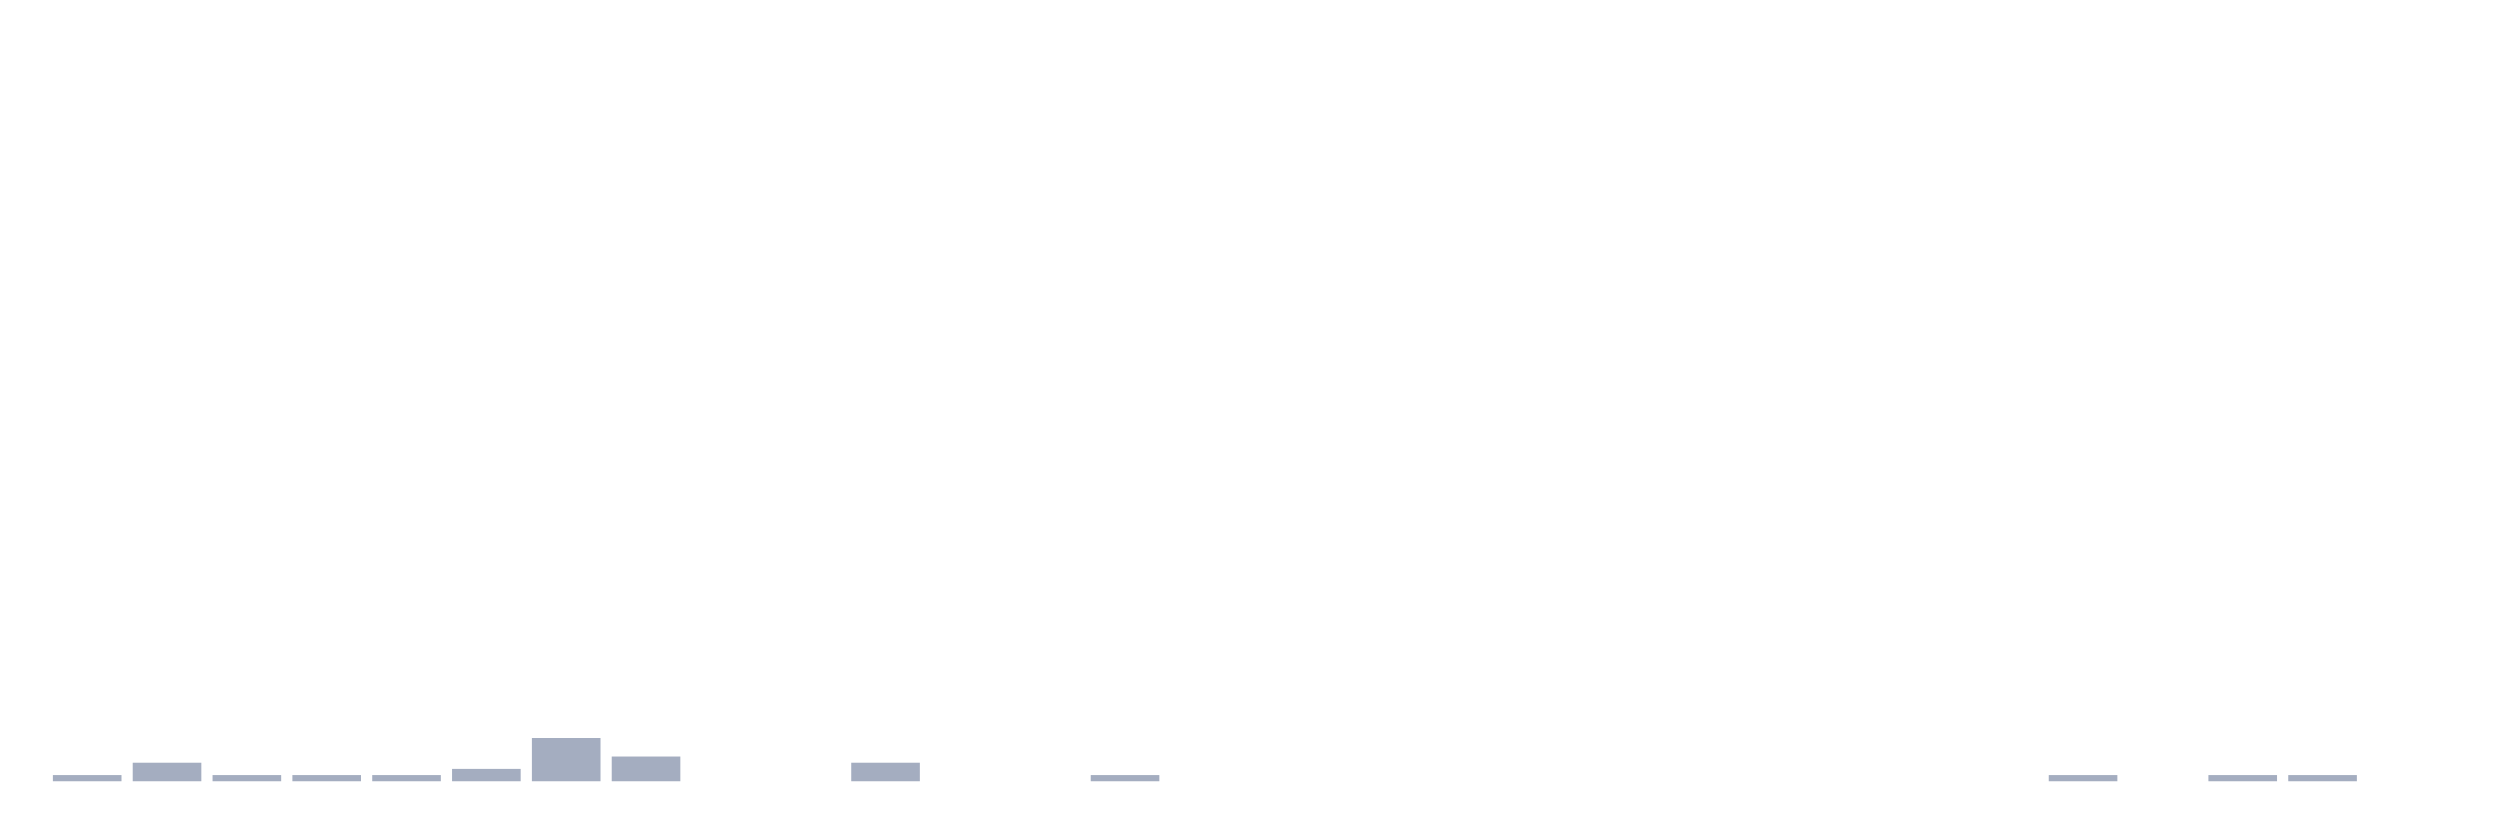
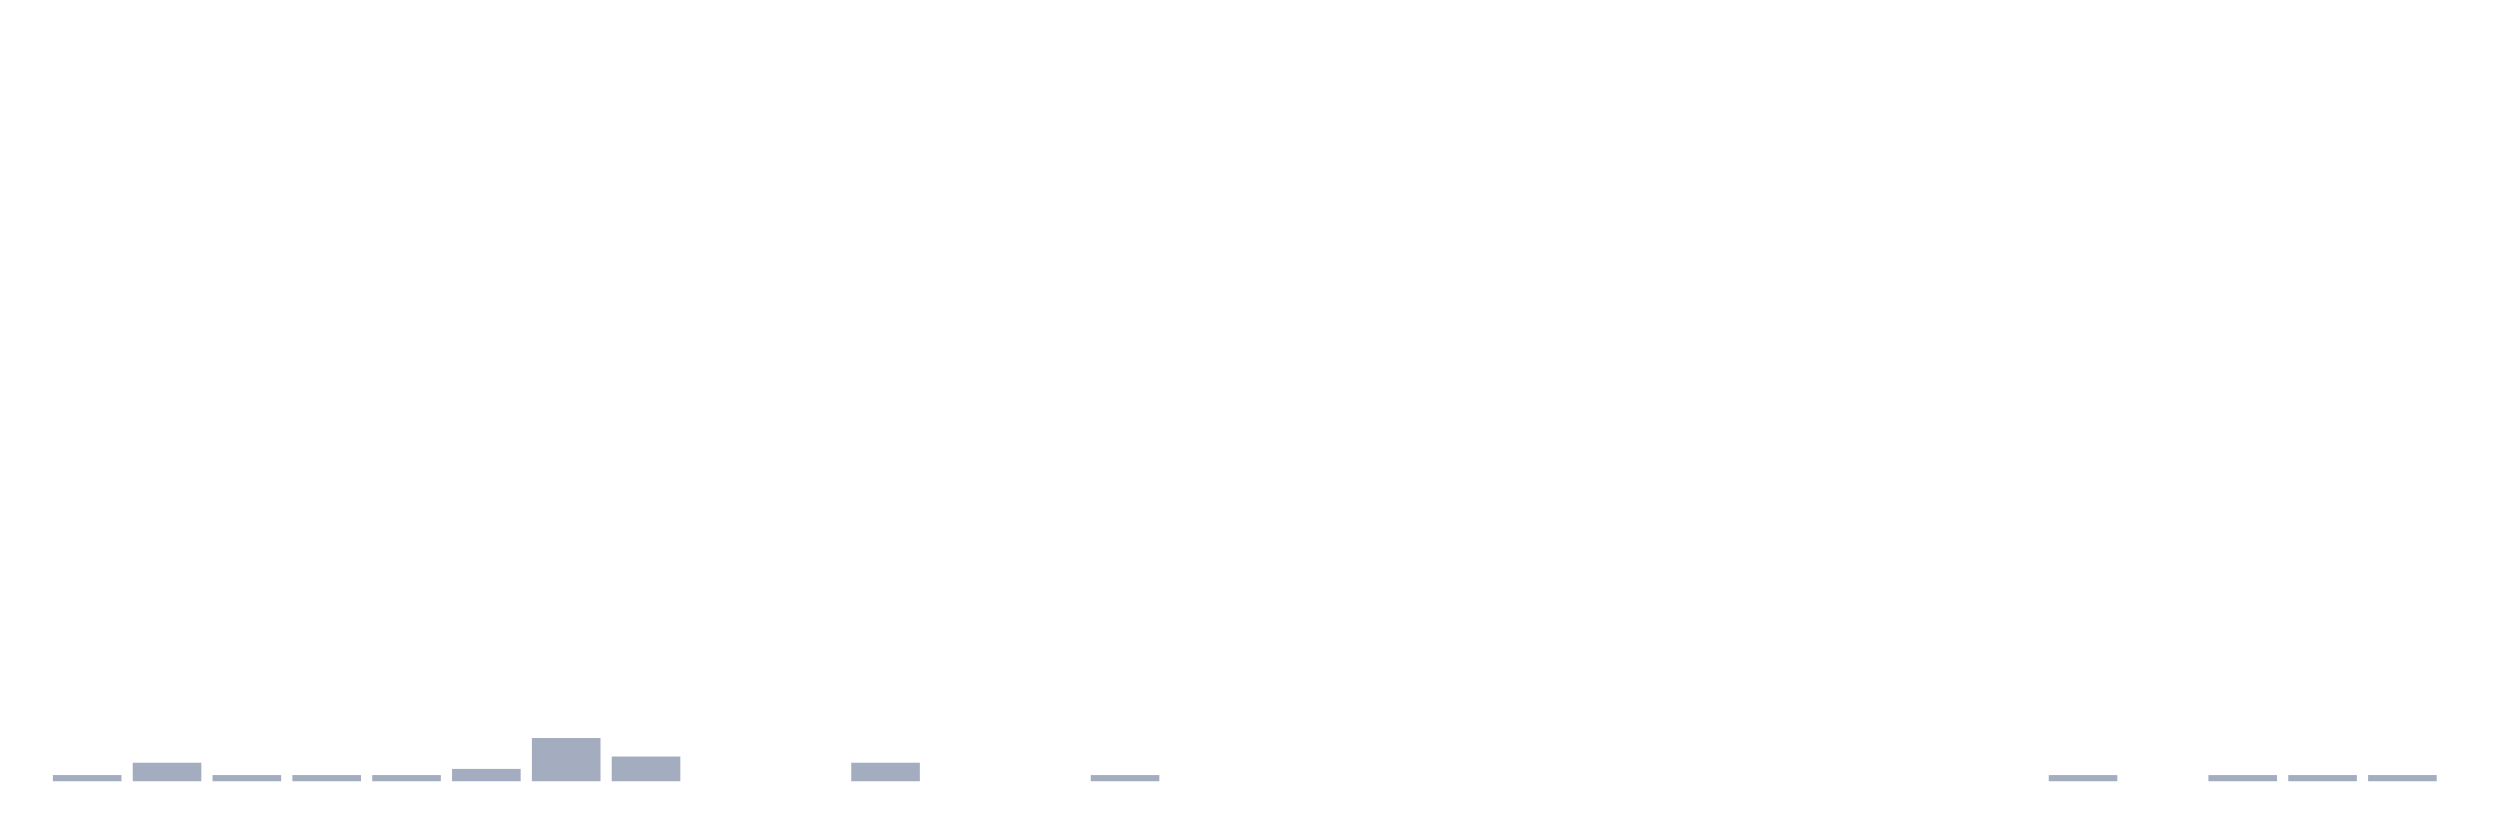
<svg xmlns="http://www.w3.org/2000/svg" viewBox="0 0 480 160">
  <g transform="translate(10,10)">
    <rect class="bar" x="0.153" width="13.175" y="138.814" height="1.186" fill="rgb(164,173,192)" />
    <rect class="bar" x="15.482" width="13.175" y="136.441" height="3.559" fill="rgb(164,173,192)" />
    <rect class="bar" x="30.81" width="13.175" y="138.814" height="1.186" fill="rgb(164,173,192)" />
    <rect class="bar" x="46.138" width="13.175" y="138.814" height="1.186" fill="rgb(164,173,192)" />
    <rect class="bar" x="61.466" width="13.175" y="138.814" height="1.186" fill="rgb(164,173,192)" />
    <rect class="bar" x="76.794" width="13.175" y="137.627" height="2.373" fill="rgb(164,173,192)" />
    <rect class="bar" x="92.123" width="13.175" y="131.695" height="8.305" fill="rgb(164,173,192)" />
    <rect class="bar" x="107.451" width="13.175" y="135.254" height="4.746" fill="rgb(164,173,192)" />
    <rect class="bar" x="122.779" width="13.175" y="140" height="0" fill="rgb(164,173,192)" />
    <rect class="bar" x="138.107" width="13.175" y="140" height="0" fill="rgb(164,173,192)" />
    <rect class="bar" x="153.436" width="13.175" y="136.441" height="3.559" fill="rgb(164,173,192)" />
    <rect class="bar" x="168.764" width="13.175" y="140" height="0" fill="rgb(164,173,192)" />
    <rect class="bar" x="184.092" width="13.175" y="140" height="0" fill="rgb(164,173,192)" />
    <rect class="bar" x="199.42" width="13.175" y="138.814" height="1.186" fill="rgb(164,173,192)" />
    <rect class="bar" x="214.748" width="13.175" y="140" height="0" fill="rgb(164,173,192)" />
    <rect class="bar" x="230.077" width="13.175" y="140" height="0" fill="rgb(164,173,192)" />
    <rect class="bar" x="245.405" width="13.175" y="140" height="0" fill="rgb(164,173,192)" />
    <rect class="bar" x="260.733" width="13.175" y="140" height="0" fill="rgb(164,173,192)" />
    <rect class="bar" x="276.061" width="13.175" y="140" height="0" fill="rgb(164,173,192)" />
    <rect class="bar" x="291.39" width="13.175" y="140" height="0" fill="rgb(164,173,192)" />
    <rect class="bar" x="306.718" width="13.175" y="140" height="0" fill="rgb(164,173,192)" />
    <rect class="bar" x="322.046" width="13.175" y="140" height="0" fill="rgb(164,173,192)" />
    <rect class="bar" x="337.374" width="13.175" y="140" height="0" fill="rgb(164,173,192)" />
    <rect class="bar" x="352.702" width="13.175" y="140" height="0" fill="rgb(164,173,192)" />
    <rect class="bar" x="368.031" width="13.175" y="140" height="0" fill="rgb(164,173,192)" />
    <rect class="bar" x="383.359" width="13.175" y="138.814" height="1.186" fill="rgb(164,173,192)" />
    <rect class="bar" x="398.687" width="13.175" y="140" height="0" fill="rgb(164,173,192)" />
    <rect class="bar" x="414.015" width="13.175" y="138.814" height="1.186" fill="rgb(164,173,192)" />
    <rect class="bar" x="429.344" width="13.175" y="138.814" height="1.186" fill="rgb(164,173,192)" />
-     <rect class="bar" x="444.672" width="13.175" y="140" height="0" fill="rgb(164,173,192)" />
+     <rect class="bar" x="444.672" width="13.175" y="138.814" height="1.186" fill="rgb(164,173,192)" />
  </g>
</svg>
